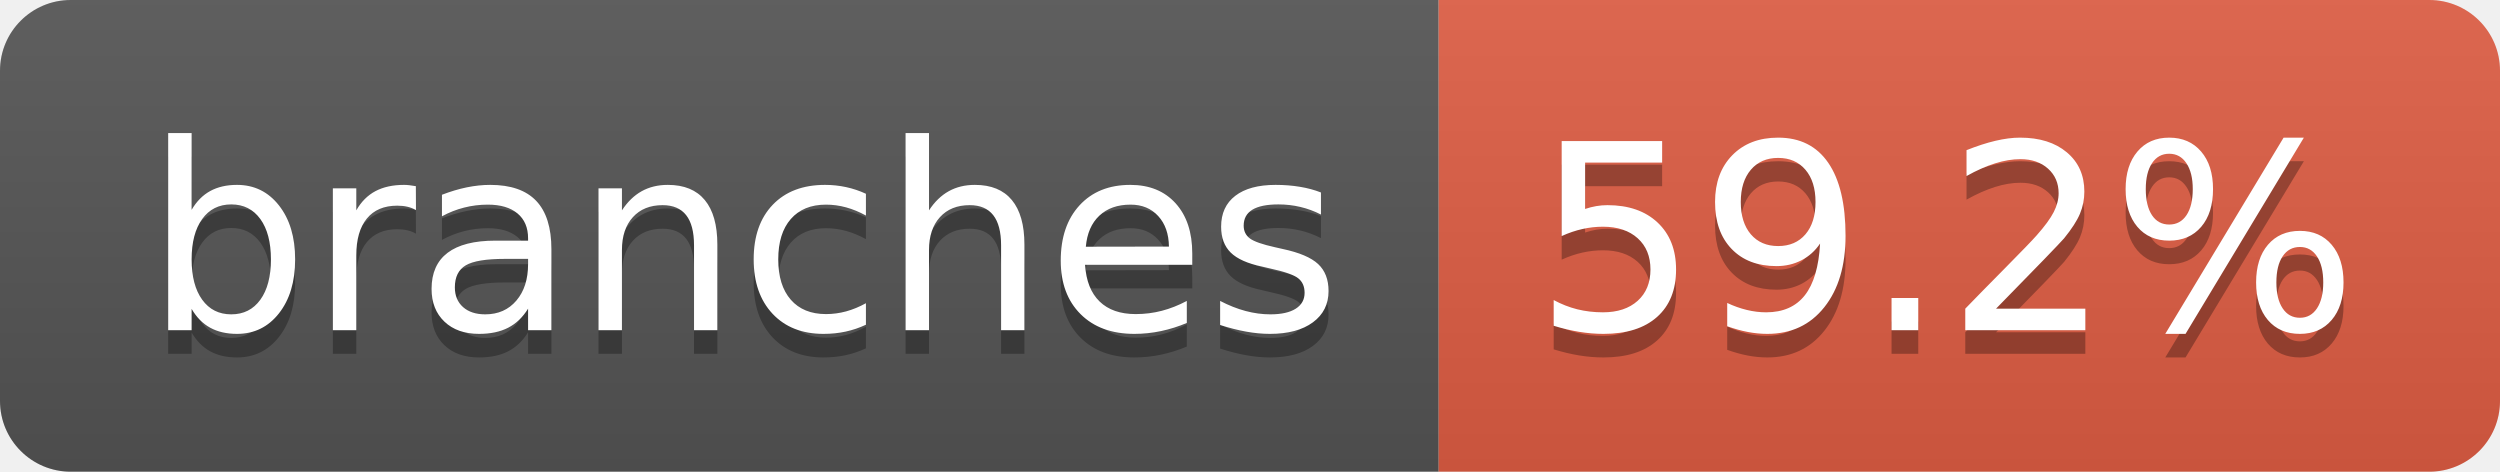
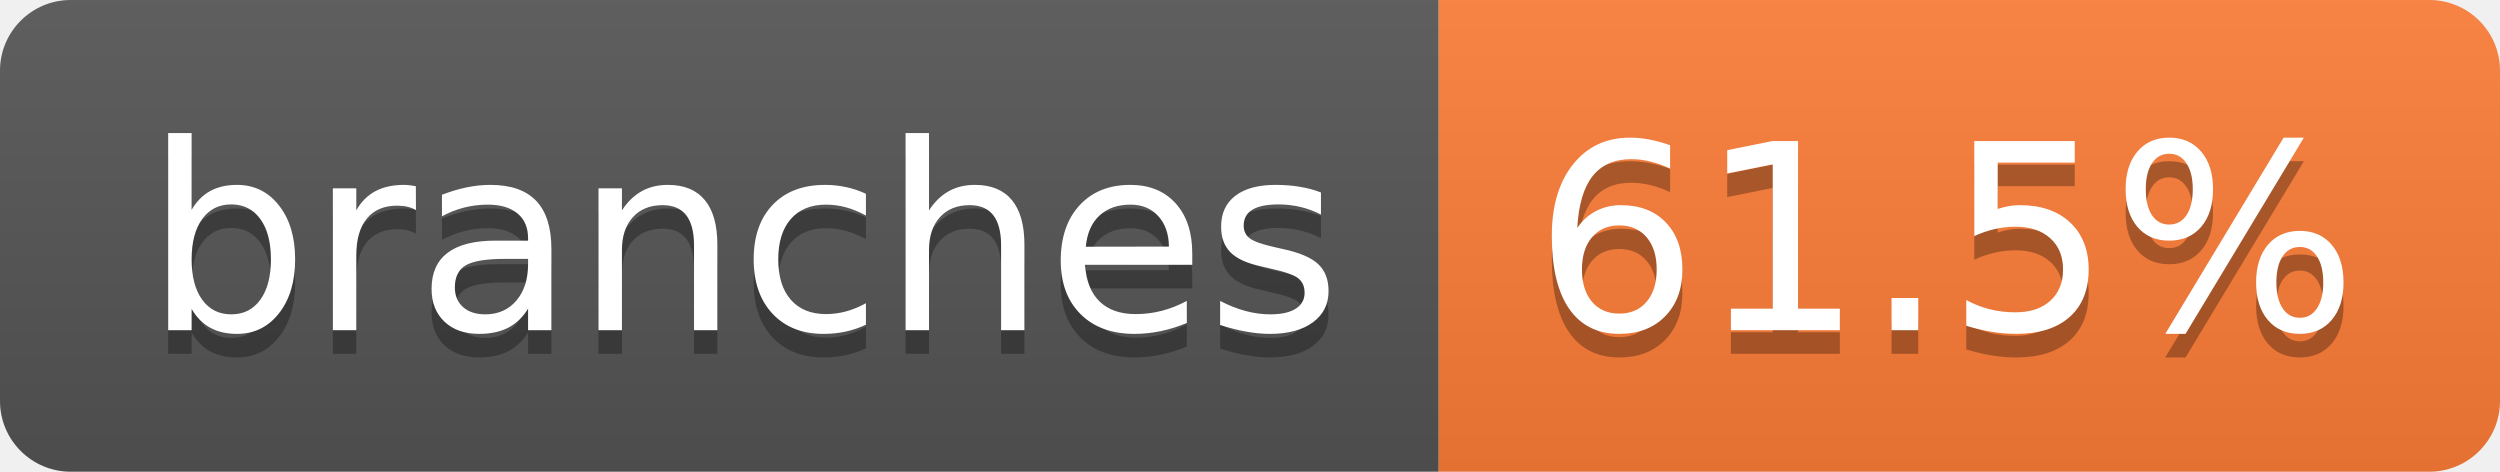
- <svg xmlns="http://www.w3.org/2000/svg" width="106" height="20" role="img" aria-label="branches: 59.2%">
+ <svg xmlns="http://www.w3.org/2000/svg" width="106" height="20" role="img" aria-label="branches: 61.5%">
  <linearGradient id="s" x2="0" y2="100%">
    <stop offset="0" stop-color="#bbb" stop-opacity=".1" />
    <stop offset="1" stop-opacity=".1" />
  </linearGradient>
  <clipPath id="r">
    <rect width="106" height="20" rx="3" fill="#fff" />
  </clipPath>
  <g clip-path="url(#r)">
    <rect width="61" height="20" fill="#555" />
-     <rect x="61" width="45" height="20" fill="#e05d44" />
+     <rect x="61" width="45" height="20" fill="#fe7d37" />
    <rect width="106" height="20" fill="url(#s)" />
  </g>
  <g fill="#fff" text-anchor="middle" font-family="Verdana,Geneva,DejaVu Sans,sans-serif" text-rendering="geometricPrecision" font-size="110">
    <text aria-hidden="true" x="315" y="150" fill="#010101" fill-opacity=".3" transform="scale(.1)" textLength="507">branches</text>
    <text x="315" y="140" transform="scale(.1)" fill="#fff" textLength="507">branches</text>
-     <text aria-hidden="true" x="825" y="150" fill="#010101" fill-opacity=".3" transform="scale(.1)" textLength="350">59.2%</text>
-     <text x="825" y="140" transform="scale(.1)" fill="#fff" textLength="350">59.2%</text>
+     <text aria-hidden="true" x="825" y="150" fill="#010101" fill-opacity=".3" transform="scale(.1)" textLength="350">61.5%</text>
+     <text x="825" y="140" transform="scale(.1)" fill="#fff" textLength="350">61.5%</text>
  </g>
</svg>
